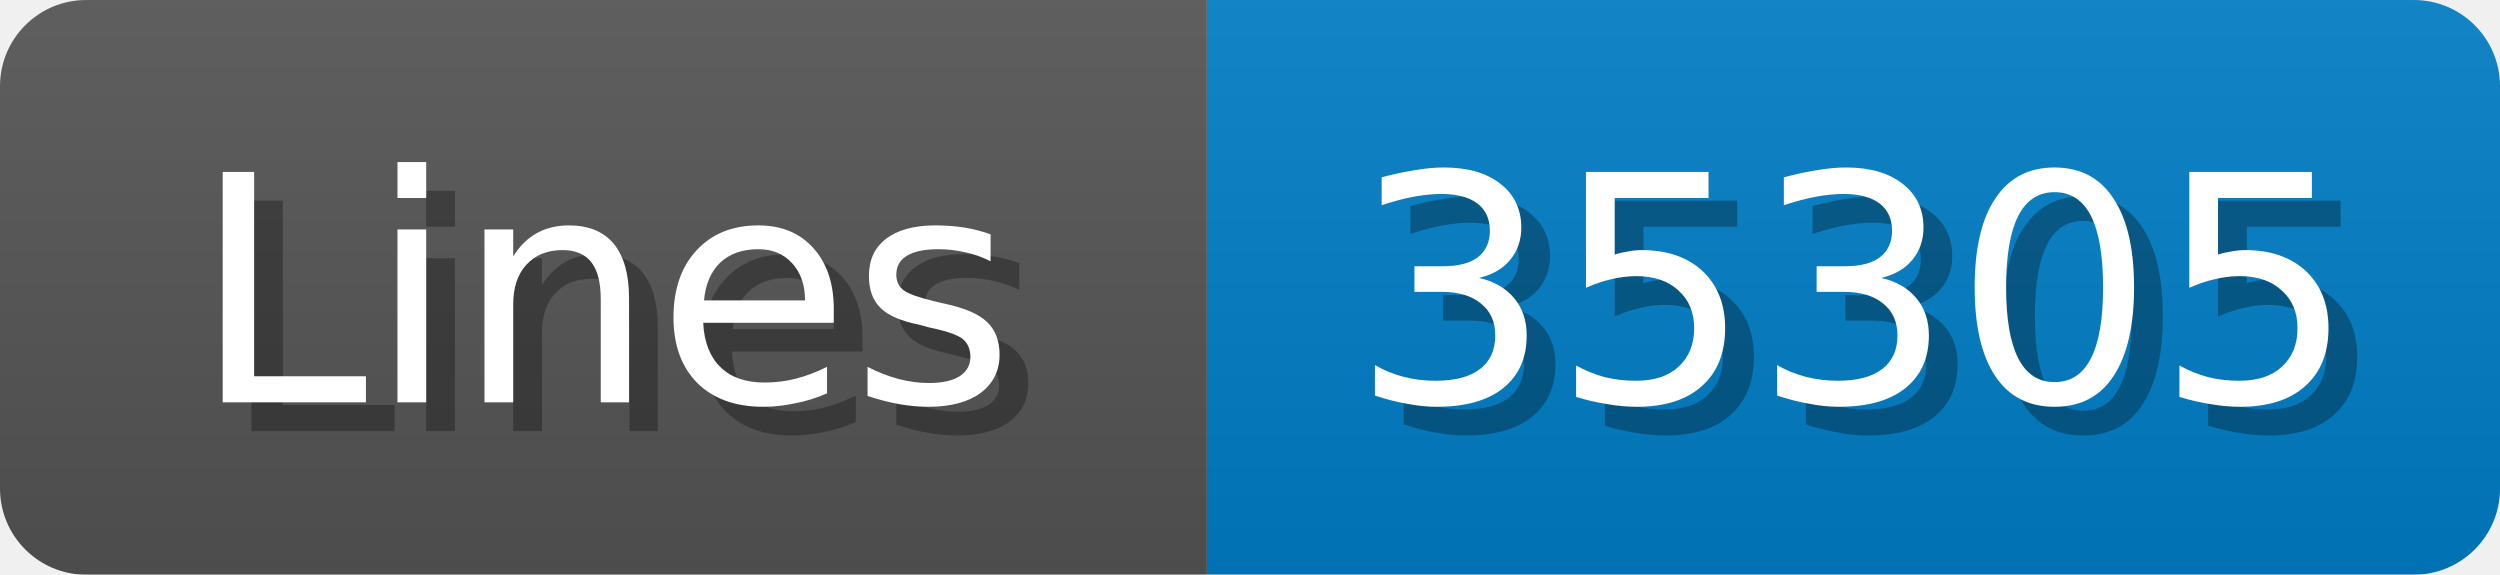
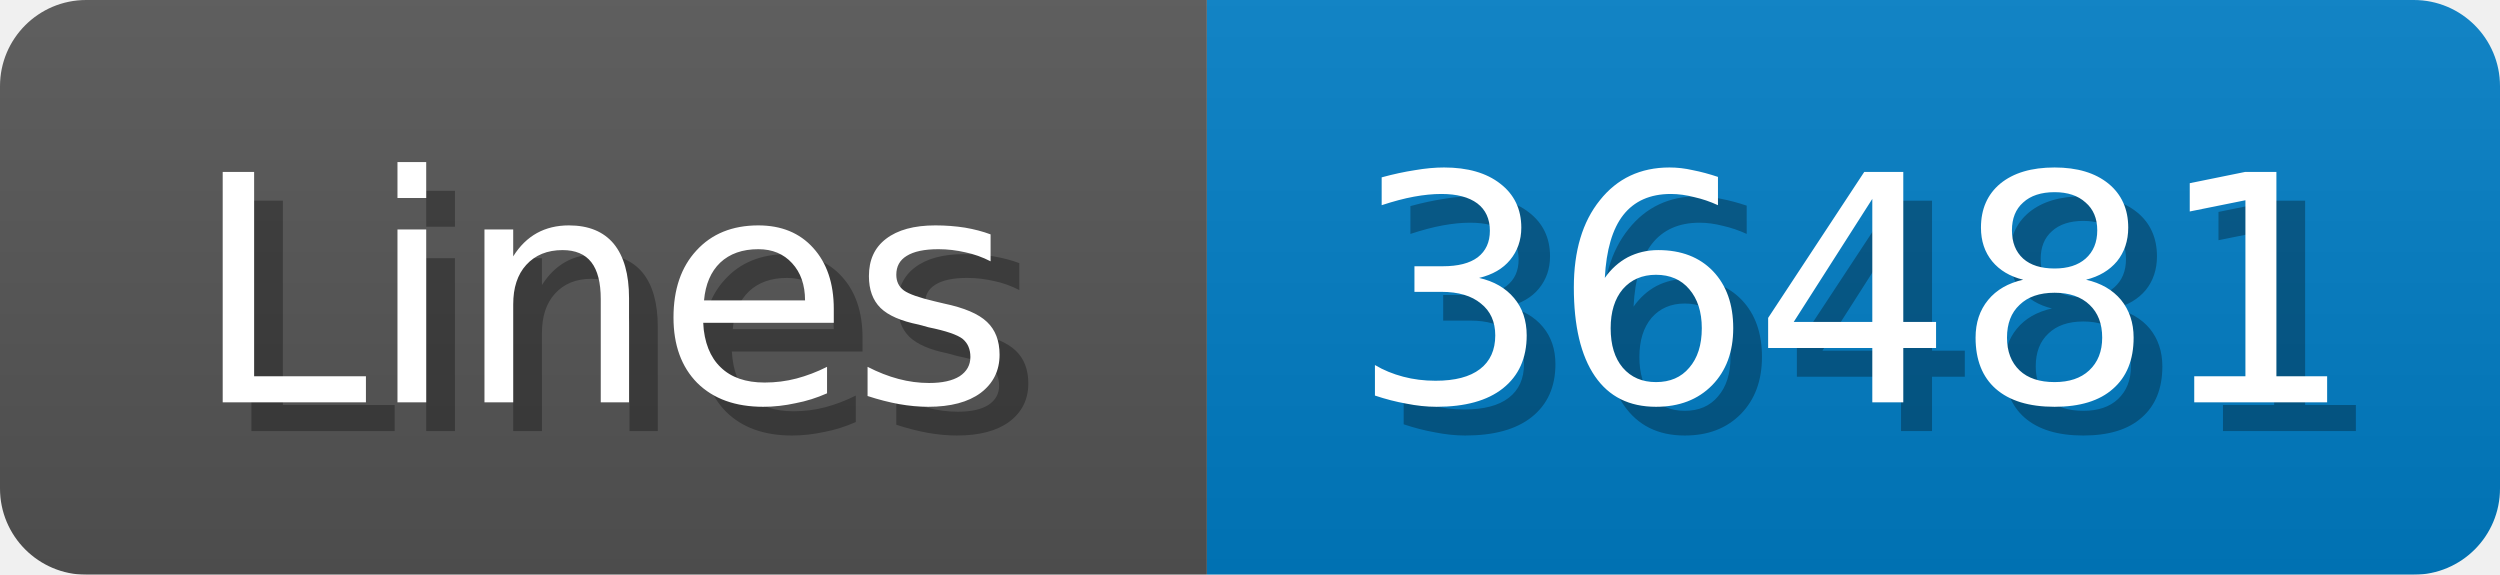
<svg xmlns="http://www.w3.org/2000/svg" width="87" height="20">
  <linearGradient id="b" x2="0" y2="100%">
    <stop offset="0" stop-color="#bbb" stop-opacity=".1" />
    <stop offset="1" stop-opacity=".1" />
  </linearGradient>
  <mask id="anybadge_1">
    <rect width="87" height="20" rx="3" fill="#fff" />
  </mask>
  <g mask="url(#anybadge_1)">
    <path fill="#555" d="M0 0h42v20H0z" />
    <path fill="#007ec6" d="M42 0h45v20H42z" />
    <path fill="url(#b)" d="M0 0h87v20H0z" />
  </g>
  <g fill="#fff" text-anchor="middle" font-family="DejaVu Sans,Verdana,Geneva,sans-serif" font-size="11">
    <text x="22.0" y="15" fill="#010101" fill-opacity=".3">Lines</text>
    <text x="21.0" y="14">Lines</text>
  </g>
  <g fill="#fff" text-anchor="middle" font-family="DejaVu Sans,Verdana,Geneva,sans-serif" font-size="11">
-     <text x="65.5" y="15" fill="#010101" fill-opacity=".3">35305</text>
-     <text x="64.5" y="14">35305</text>
+     <text x="65.5" y="15" fill="#010101" fill-opacity=".3">36481</text>
+     <text x="64.5" y="14">36481</text>
  </g>
</svg>
